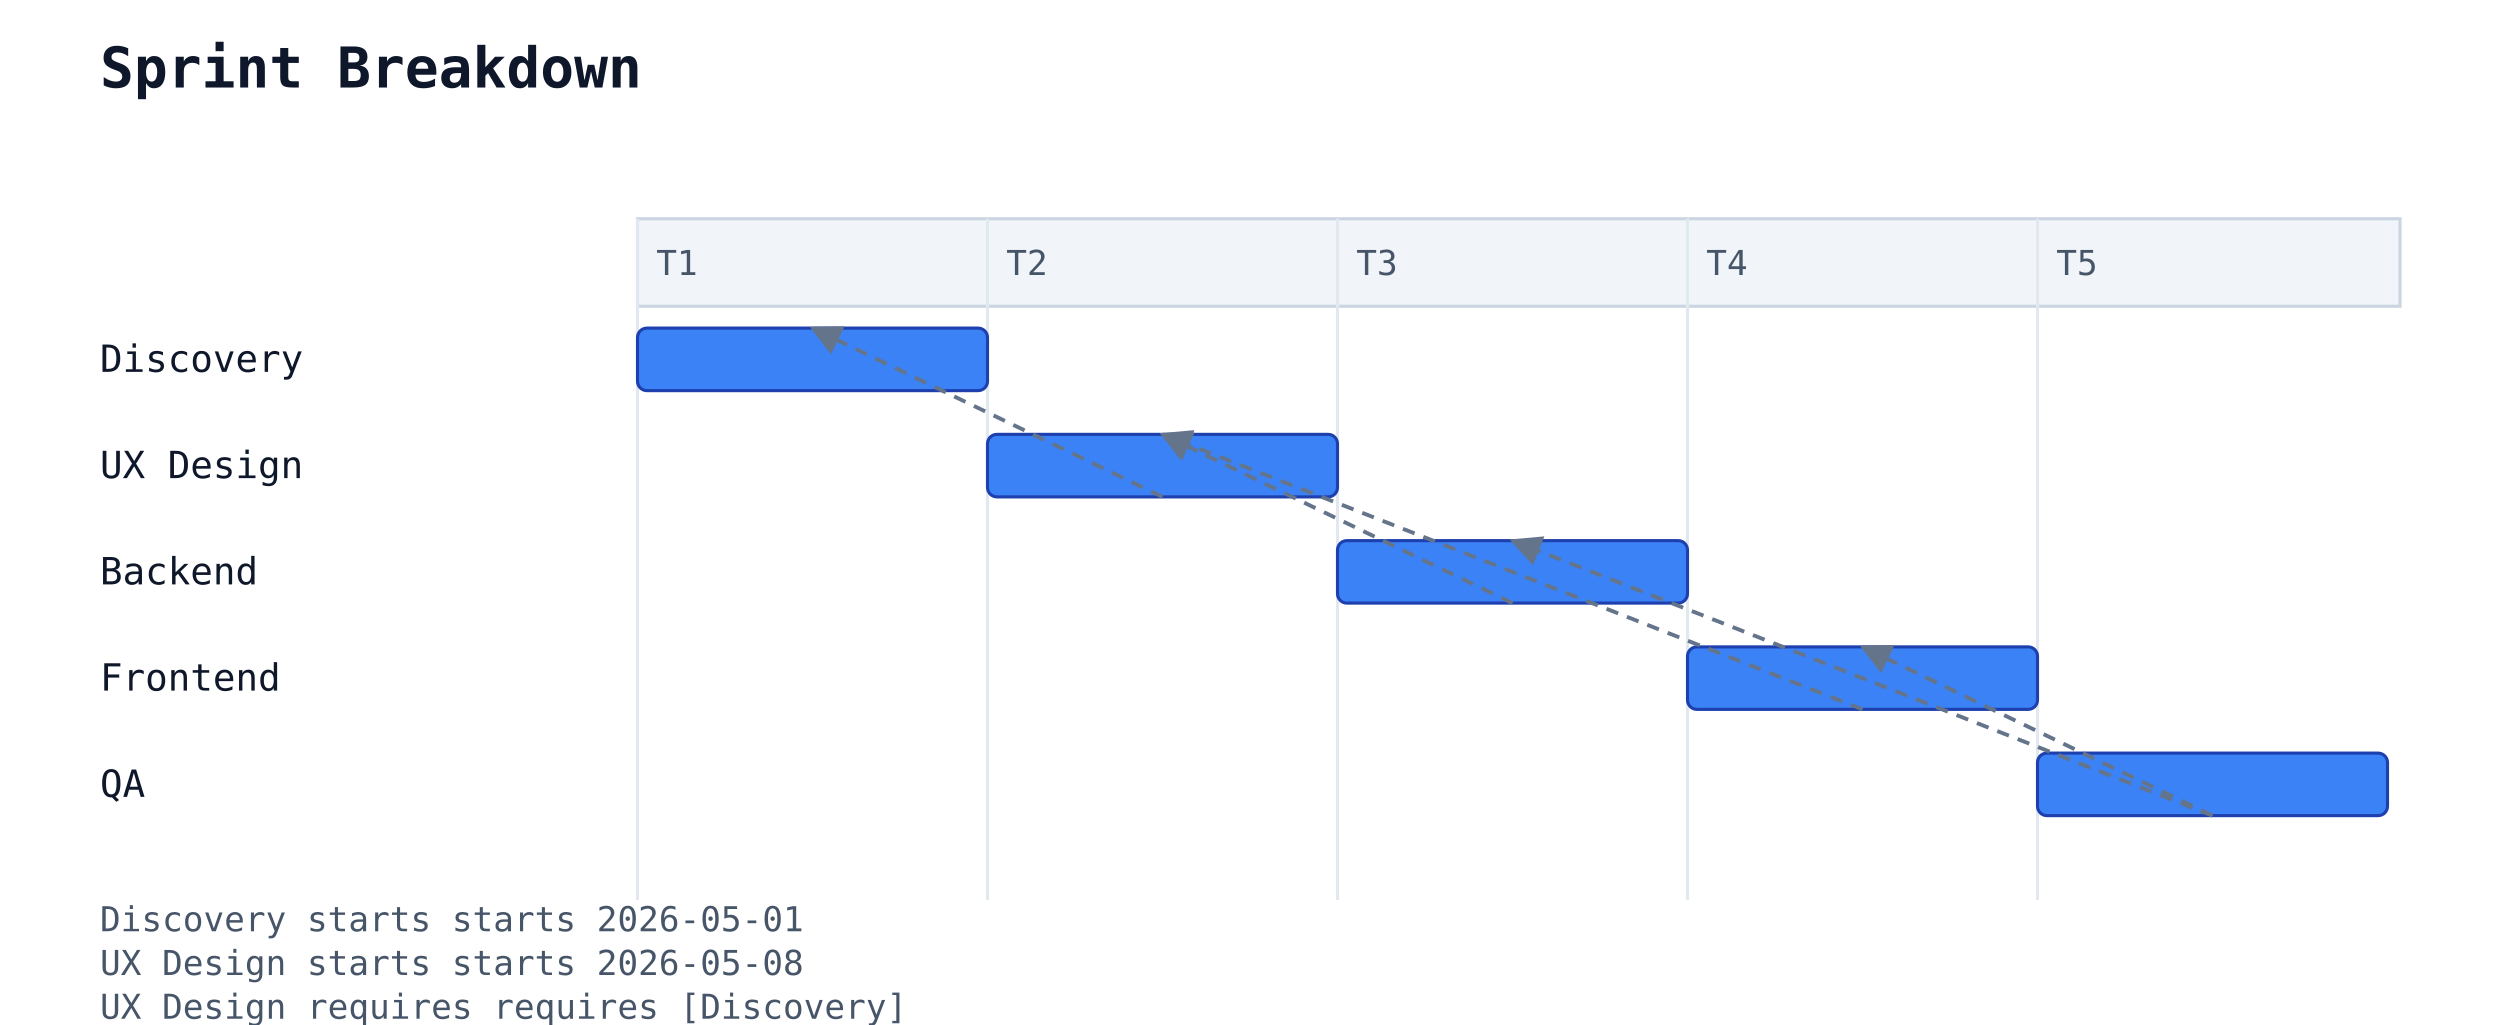
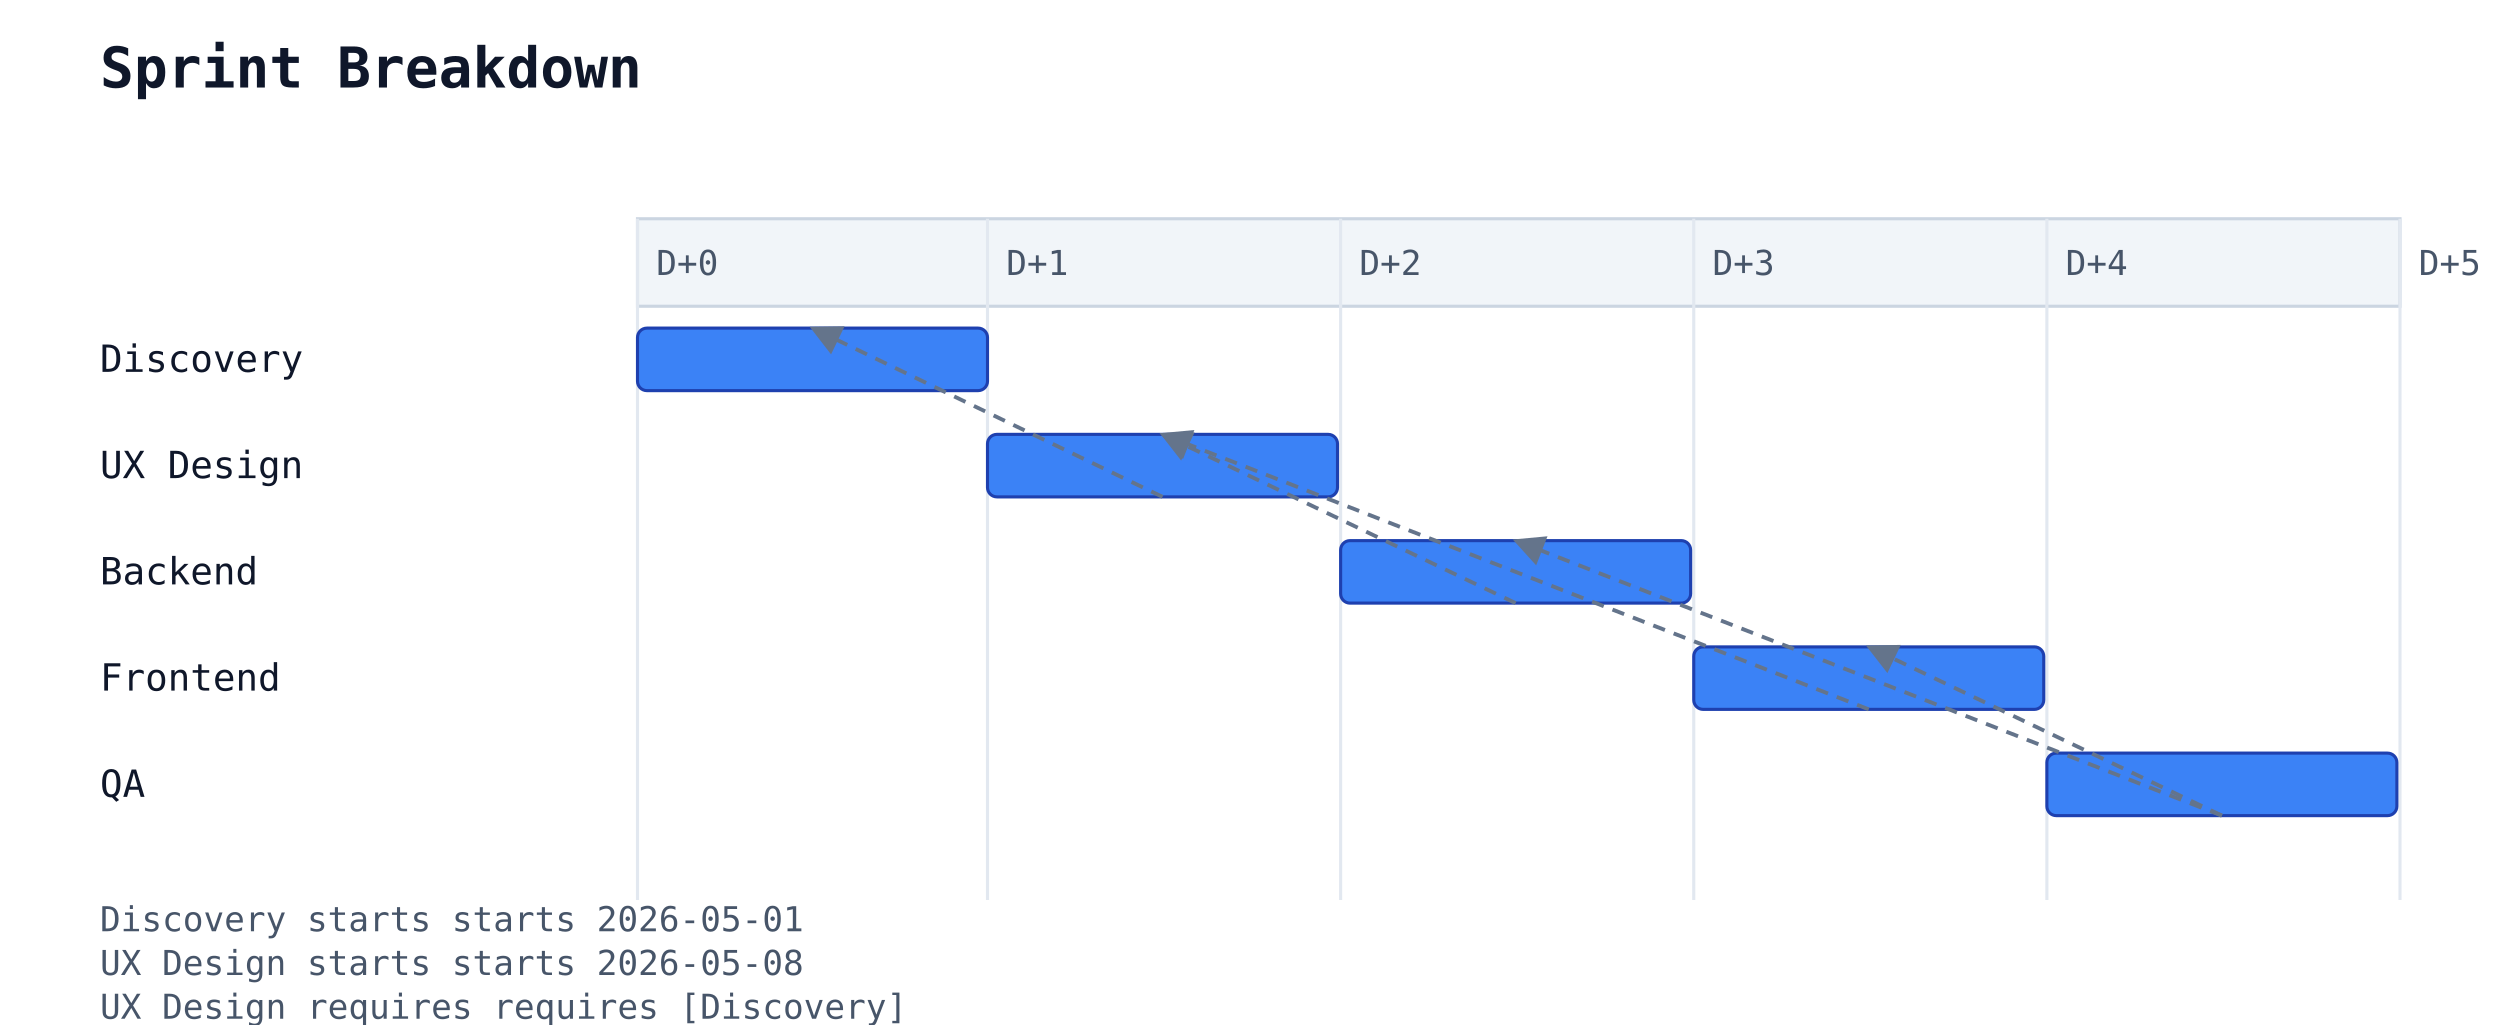
<svg xmlns="http://www.w3.org/2000/svg" width="800" height="328" viewBox="0 0 800 328">
  <rect width="100%" height="100%" fill="white" />
  <text x="32" y="28" font-family="monospace" font-size="18" font-weight="600" fill="#0f172a">Sprint Breakdown</text>
  <rect x="204" y="70" width="564" height="28" fill="#f1f5f9" stroke="#cbd5e1" stroke-width="1" />
  <line x1="204" y1="70" x2="204" y2="288" stroke="#e2e8f0" stroke-width="1" />
-   <text x="210" y="88" font-family="monospace" font-size="11" fill="#475569">T1</text>
+   <text x="210" y="88" font-family="monospace" font-size="11" fill="#475569">D+0</text>
  <line x1="316" y1="70" x2="316" y2="288" stroke="#e2e8f0" stroke-width="1" />
-   <text x="322" y="88" font-family="monospace" font-size="11" fill="#475569">T2</text>
-   <line x1="428" y1="70" x2="428" y2="288" stroke="#e2e8f0" stroke-width="1" />
-   <text x="434" y="88" font-family="monospace" font-size="11" fill="#475569">T3</text>
-   <line x1="540" y1="70" x2="540" y2="288" stroke="#e2e8f0" stroke-width="1" />
-   <text x="546" y="88" font-family="monospace" font-size="11" fill="#475569">T4</text>
-   <line x1="652" y1="70" x2="652" y2="288" stroke="#e2e8f0" stroke-width="1" />
-   <text x="658" y="88" font-family="monospace" font-size="11" fill="#475569">T5</text>
+   <text x="322" y="88" font-family="monospace" font-size="11" fill="#475569">D+1</text>
+   <line x1="429" y1="70" x2="429" y2="288" stroke="#e2e8f0" stroke-width="1" />
+   <text x="435" y="88" font-family="monospace" font-size="11" fill="#475569">D+2</text>
+   <line x1="542" y1="70" x2="542" y2="288" stroke="#e2e8f0" stroke-width="1" />
+   <text x="548" y="88" font-family="monospace" font-size="11" fill="#475569">D+3</text>
+   <line x1="655" y1="70" x2="655" y2="288" stroke="#e2e8f0" stroke-width="1" />
+   <text x="661" y="88" font-family="monospace" font-size="11" fill="#475569">D+4</text>
+   <line x1="768" y1="70" x2="768" y2="288" stroke="#e2e8f0" stroke-width="1" />
+   <text x="774" y="88" font-family="monospace" font-size="11" fill="#475569">D+5</text>
  <text x="32" y="119" font-family="monospace" font-size="12" fill="#0f172a">Discovery</text>
  <rect x="204" y="105" width="112" height="20" rx="3" ry="3" fill="#3b82f6" stroke="#1e40af" stroke-width="1" />
  <text x="32" y="153" font-family="monospace" font-size="12" fill="#0f172a">UX Design</text>
  <rect x="316" y="139" width="112" height="20" rx="3" ry="3" fill="#3b82f6" stroke="#1e40af" stroke-width="1" />
  <text x="32" y="187" font-family="monospace" font-size="12" fill="#0f172a">Backend</text>
-   <rect x="428" y="173" width="112" height="20" rx="3" ry="3" fill="#3b82f6" stroke="#1e40af" stroke-width="1" />
+   <rect x="429" y="173" width="112" height="20" rx="3" ry="3" fill="#3b82f6" stroke="#1e40af" stroke-width="1" />
  <text x="32" y="221" font-family="monospace" font-size="12" fill="#0f172a">Frontend</text>
-   <rect x="540" y="207" width="112" height="20" rx="3" ry="3" fill="#3b82f6" stroke="#1e40af" stroke-width="1" />
+   <rect x="542" y="207" width="112" height="20" rx="3" ry="3" fill="#3b82f6" stroke="#1e40af" stroke-width="1" />
  <text x="32" y="255" font-family="monospace" font-size="12" fill="#0f172a">QA</text>
-   <rect x="652" y="241" width="112" height="20" rx="3" ry="3" fill="#3b82f6" stroke="#1e40af" stroke-width="1" />
+   <rect x="655" y="241" width="112" height="20" rx="3" ry="3" fill="#3b82f6" stroke="#1e40af" stroke-width="1" />
  <line x1="372" y1="159" x2="260" y2="105" stroke="#64748b" stroke-width="1.25" stroke-dasharray="4 3" marker-end="url(#gantt-arrow)" />
-   <line x1="484" y1="193" x2="372" y2="139" stroke="#64748b" stroke-width="1.25" stroke-dasharray="4 3" marker-end="url(#gantt-arrow)" />
-   <line x1="596" y1="227" x2="372" y2="139" stroke="#64748b" stroke-width="1.25" stroke-dasharray="4 3" marker-end="url(#gantt-arrow)" />
-   <line x1="708" y1="261" x2="484" y2="173" stroke="#64748b" stroke-width="1.25" stroke-dasharray="4 3" marker-end="url(#gantt-arrow)" />
-   <line x1="708" y1="261" x2="596" y2="207" stroke="#64748b" stroke-width="1.25" stroke-dasharray="4 3" marker-end="url(#gantt-arrow)" />
+   <line x1="485" y1="193" x2="372" y2="139" stroke="#64748b" stroke-width="1.25" stroke-dasharray="4 3" marker-end="url(#gantt-arrow)" />
+   <line x1="598" y1="227" x2="372" y2="139" stroke="#64748b" stroke-width="1.25" stroke-dasharray="4 3" marker-end="url(#gantt-arrow)" />
+   <line x1="711" y1="261" x2="485" y2="173" stroke="#64748b" stroke-width="1.25" stroke-dasharray="4 3" marker-end="url(#gantt-arrow)" />
+   <line x1="711" y1="261" x2="598" y2="207" stroke="#64748b" stroke-width="1.25" stroke-dasharray="4 3" marker-end="url(#gantt-arrow)" />
  <defs>
    <marker id="gantt-arrow" viewBox="0 0 10 10" refX="9" refY="5" markerWidth="8" markerHeight="8" orient="auto-start-reverse">
      <path d="M0,0 L10,5 L0,10 z" fill="#64748b" />
    </marker>
  </defs>
  <text x="32" y="298" font-family="monospace" font-size="11" fill="#475569">Discovery starts starts 2026-05-01</text>
  <text x="32" y="312" font-family="monospace" font-size="11" fill="#475569">UX Design starts starts 2026-05-08</text>
  <text x="32" y="326" font-family="monospace" font-size="11" fill="#475569">UX Design requires requires [Discovery]</text>
  <text x="32" y="340" font-family="monospace" font-size="11" fill="#475569">Backend starts starts 2026-05-15</text>
  <text x="32" y="354" font-family="monospace" font-size="11" fill="#475569">Frontend starts starts 2026-05-15</text>
  <text x="32" y="368" font-family="monospace" font-size="11" fill="#475569">Backend requires requires [UX Design]</text>
  <text x="32" y="382" font-family="monospace" font-size="11" fill="#475569">Frontend requires requires [UX Design]</text>
  <text x="32" y="396" font-family="monospace" font-size="11" fill="#475569">QA requires requires [Backend]</text>
  <text x="32" y="410" font-family="monospace" font-size="11" fill="#475569">QA requires requires [Frontend]</text>
</svg>
